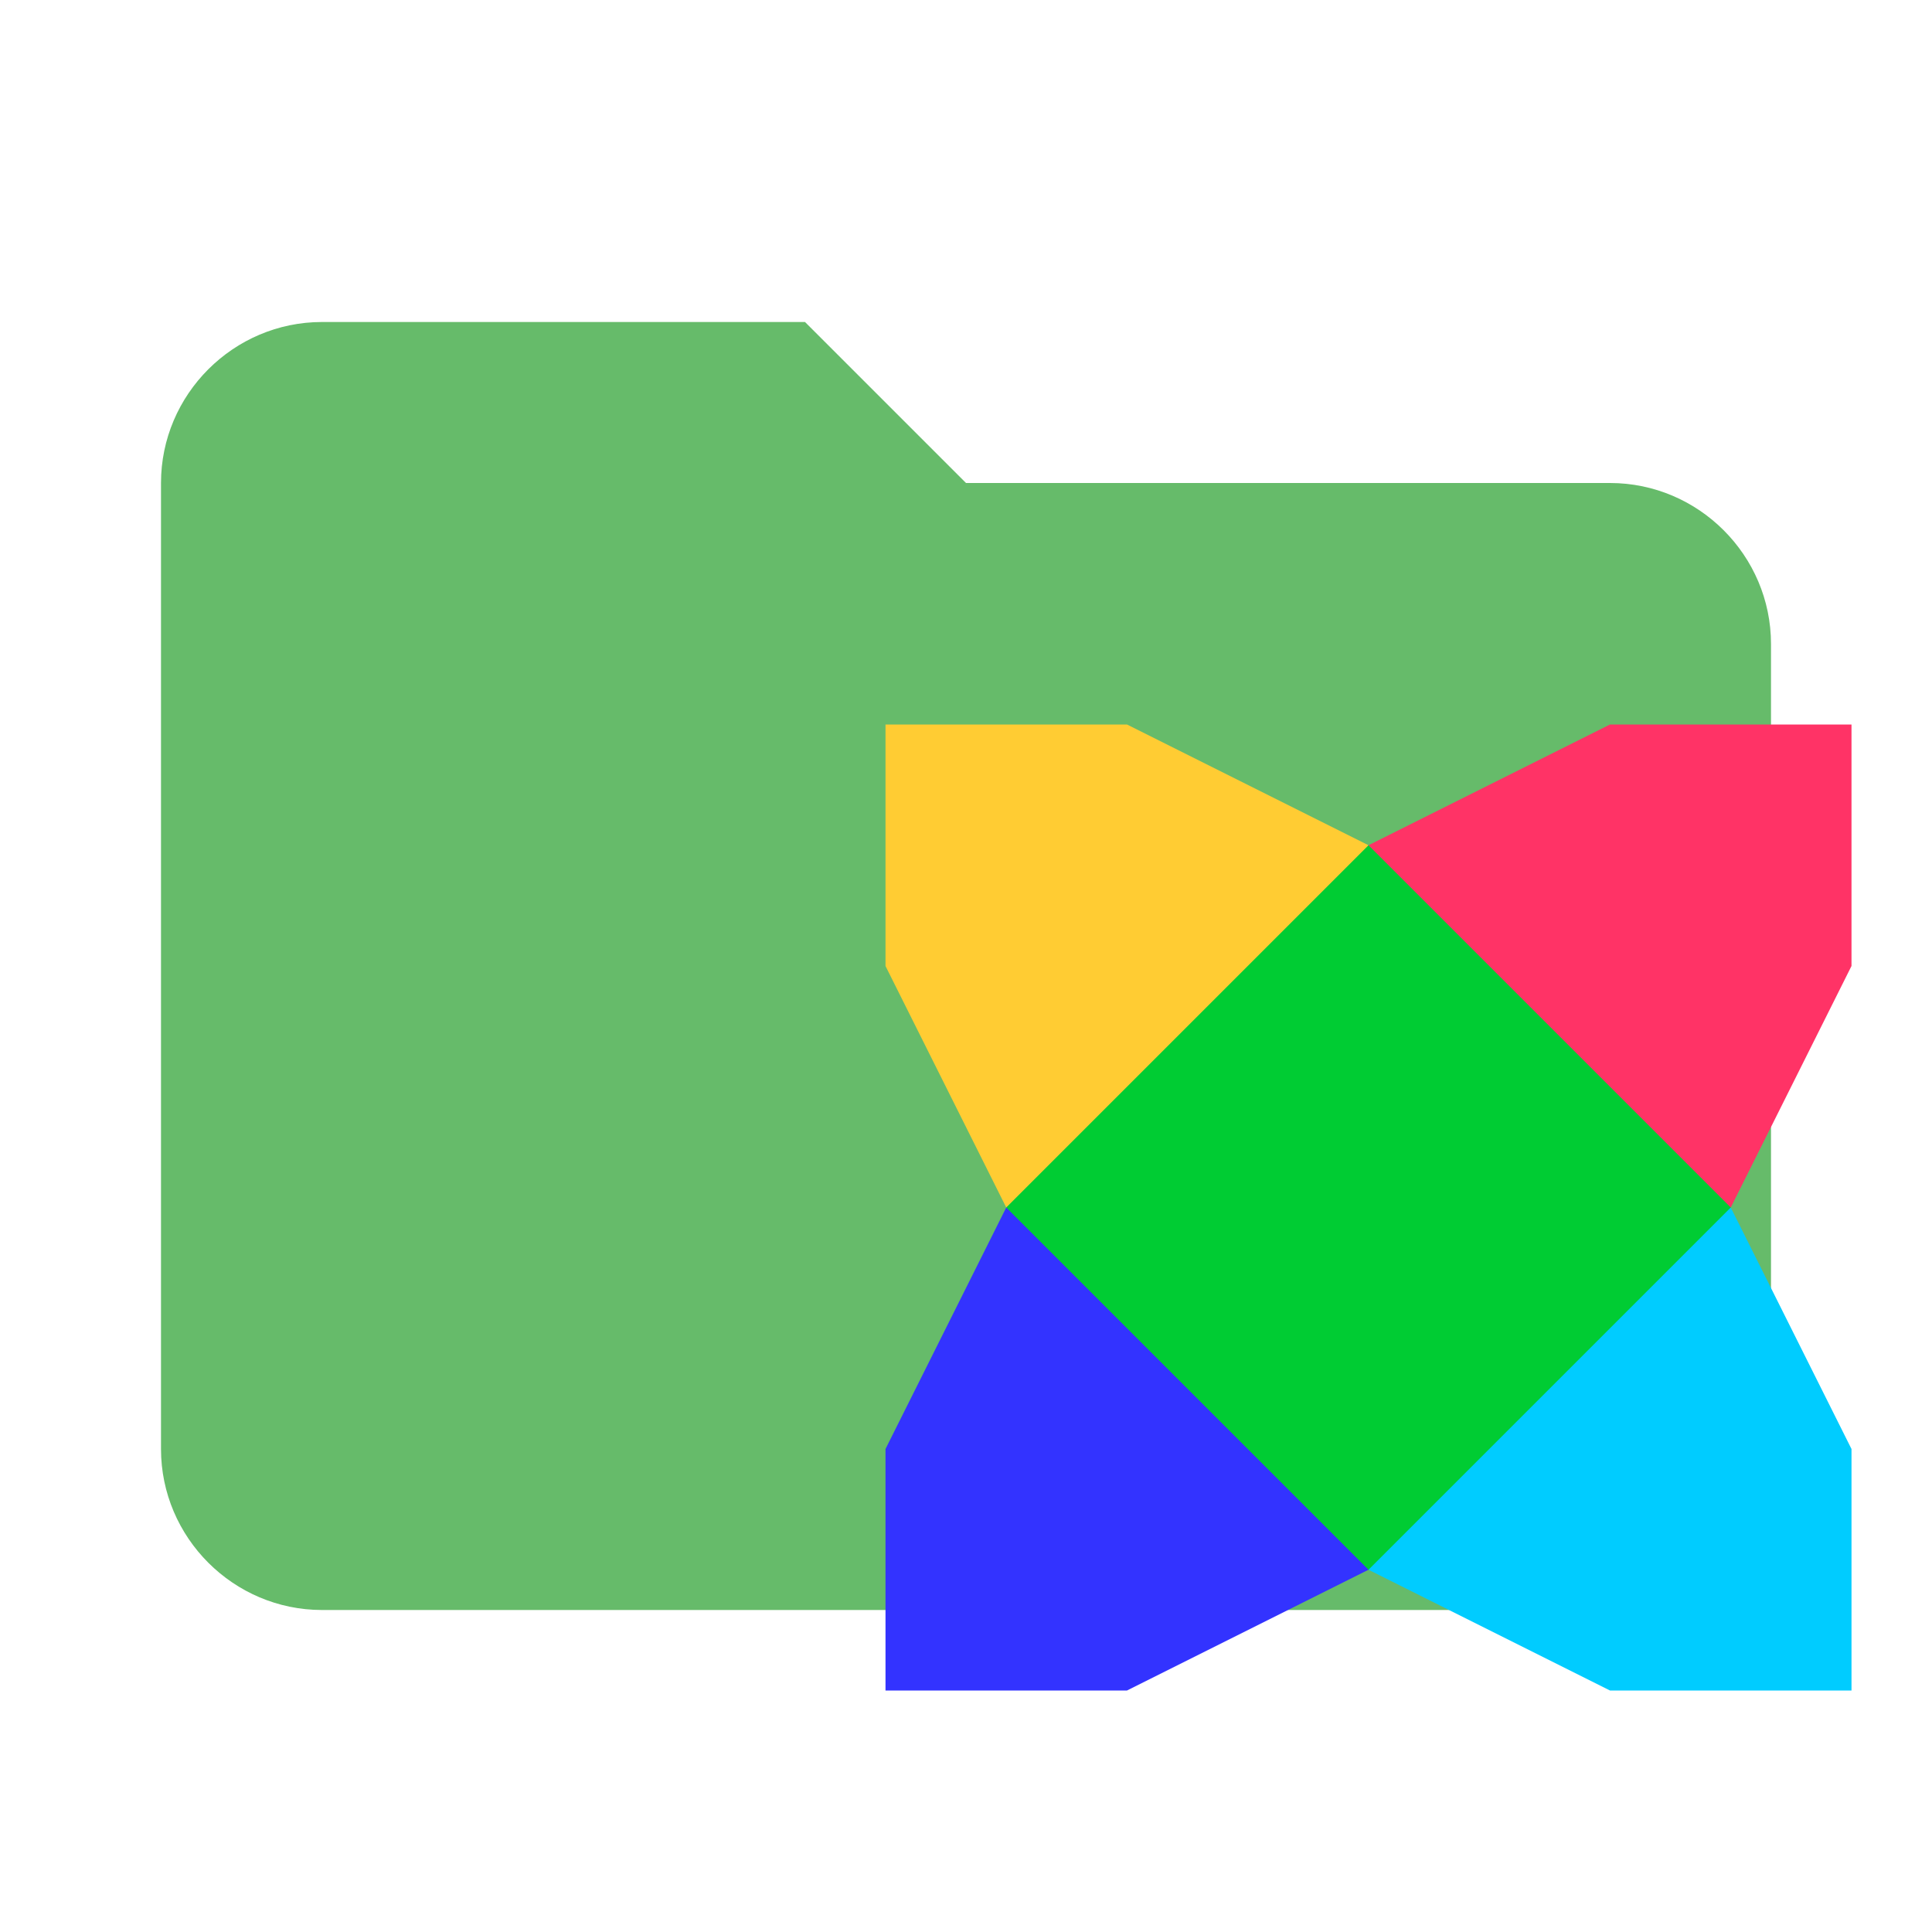
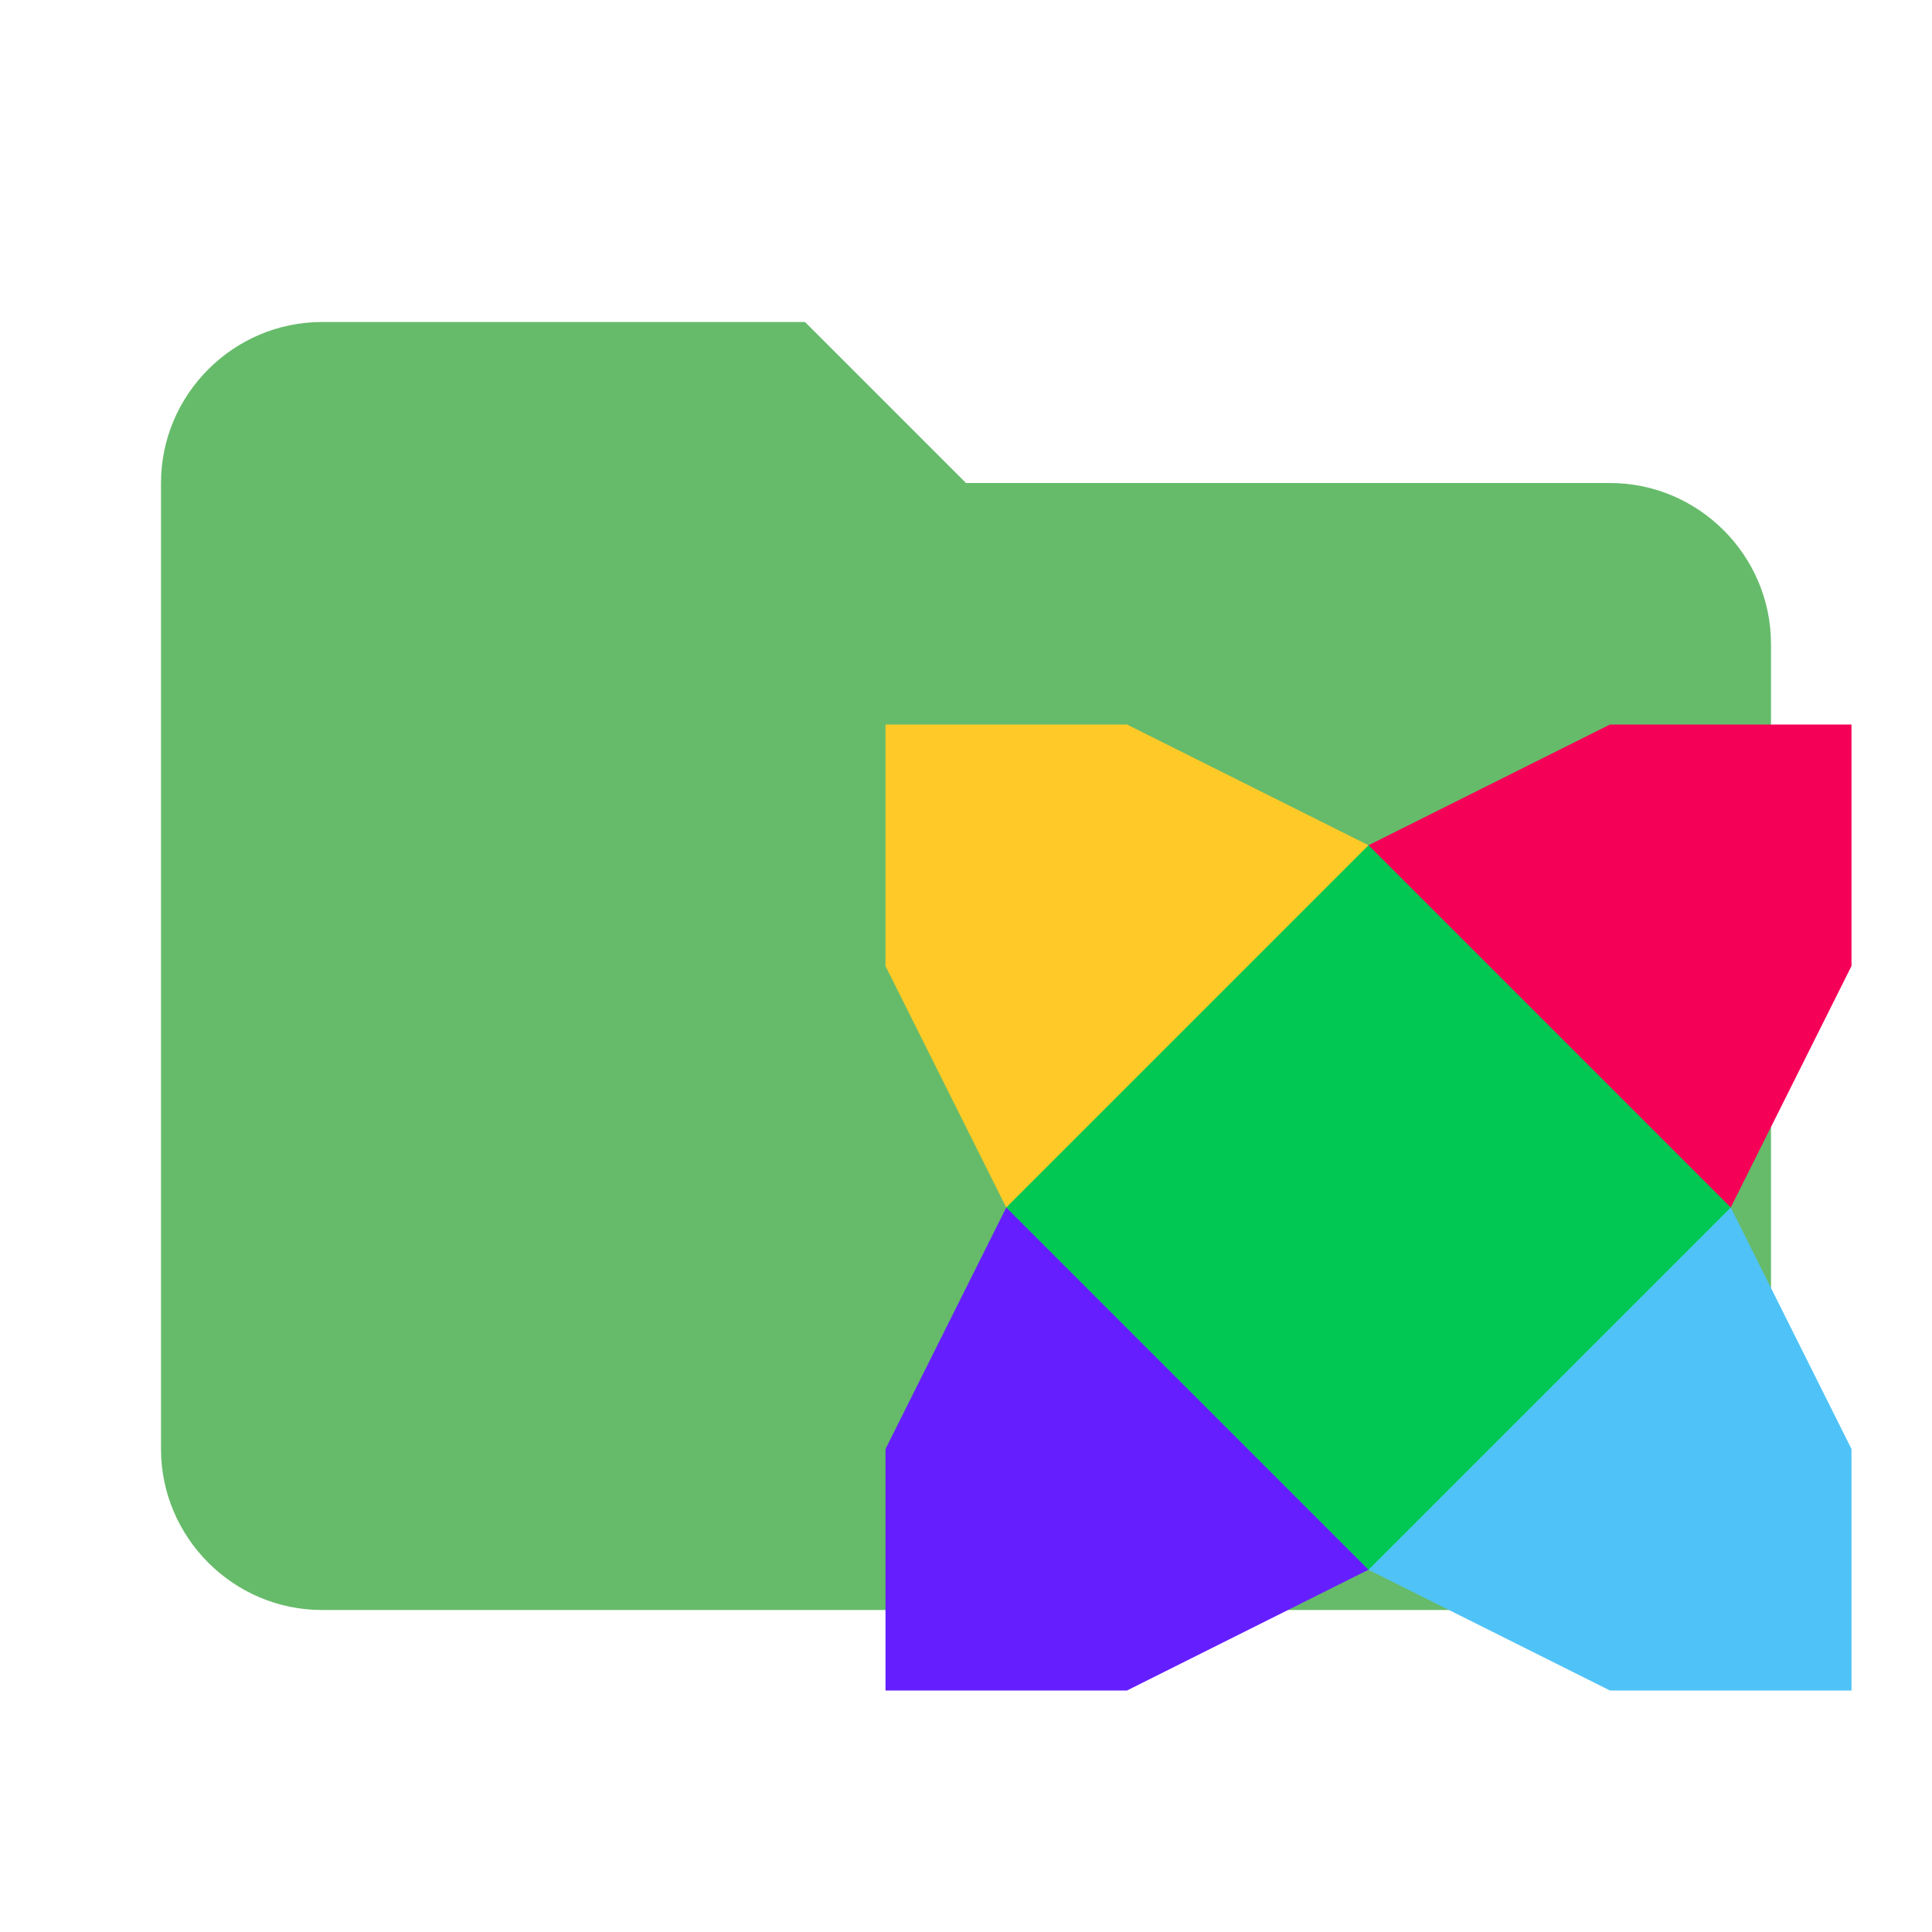
<svg xmlns="http://www.w3.org/2000/svg" version="1.1" x="0px" y="0px" viewBox="0 0 24 24" style="enable-background:new 0 0 24 24;" xml:space="preserve">
  <style type="text/css">
	.st0{fill:#66BB6A;}
- 	.st1{fill:#00CC33;}
- 	.st2{fill:#FFCC33;}
- 	.st3{fill:#FF3366;}
- 	.st4{fill:#3333FF;}
- 	.st5{fill:#00CCFF;}
+ 	.st1{fill:#00C853;}
+ 	.st2{fill:#FFCA28;}
+ 	.st3{fill:#F50057;}
+ 	.st4{fill:#651FFF;}
+ 	.st5{fill:#4FC3F7;}
</style>
  <g id="Layer_1">
    <path class="st0" d="M10,4H4C2.9,4,2,4.9,2,6v12c0,1.1,0.9,2,2,2h16c1.1,0,2-0.9,2-2V8c0-1.1-0.9-2-2-2h-8L10,4z" />
  </g>
  <g id="Layer_2">
    <g>
      <path class="st1" d="M12.5,10.5h9v9h-9V10.5z" />
      <path class="st2" d="M11,9h3l3,1.5L12.5,15L11,12V9z" />
      <path class="st3" d="M17,10.5L20,9h3v3l-1.5,3L17,10.5z" />
      <path class="st4" d="M12.5,15l4.5,4.5L14,21h-3v-3L12.5,15z" />
      <path class="st5" d="M21.5,15l1.5,3v3h-3l-3-1.5L21.5,15z" />
    </g>
  </g>
</svg>
